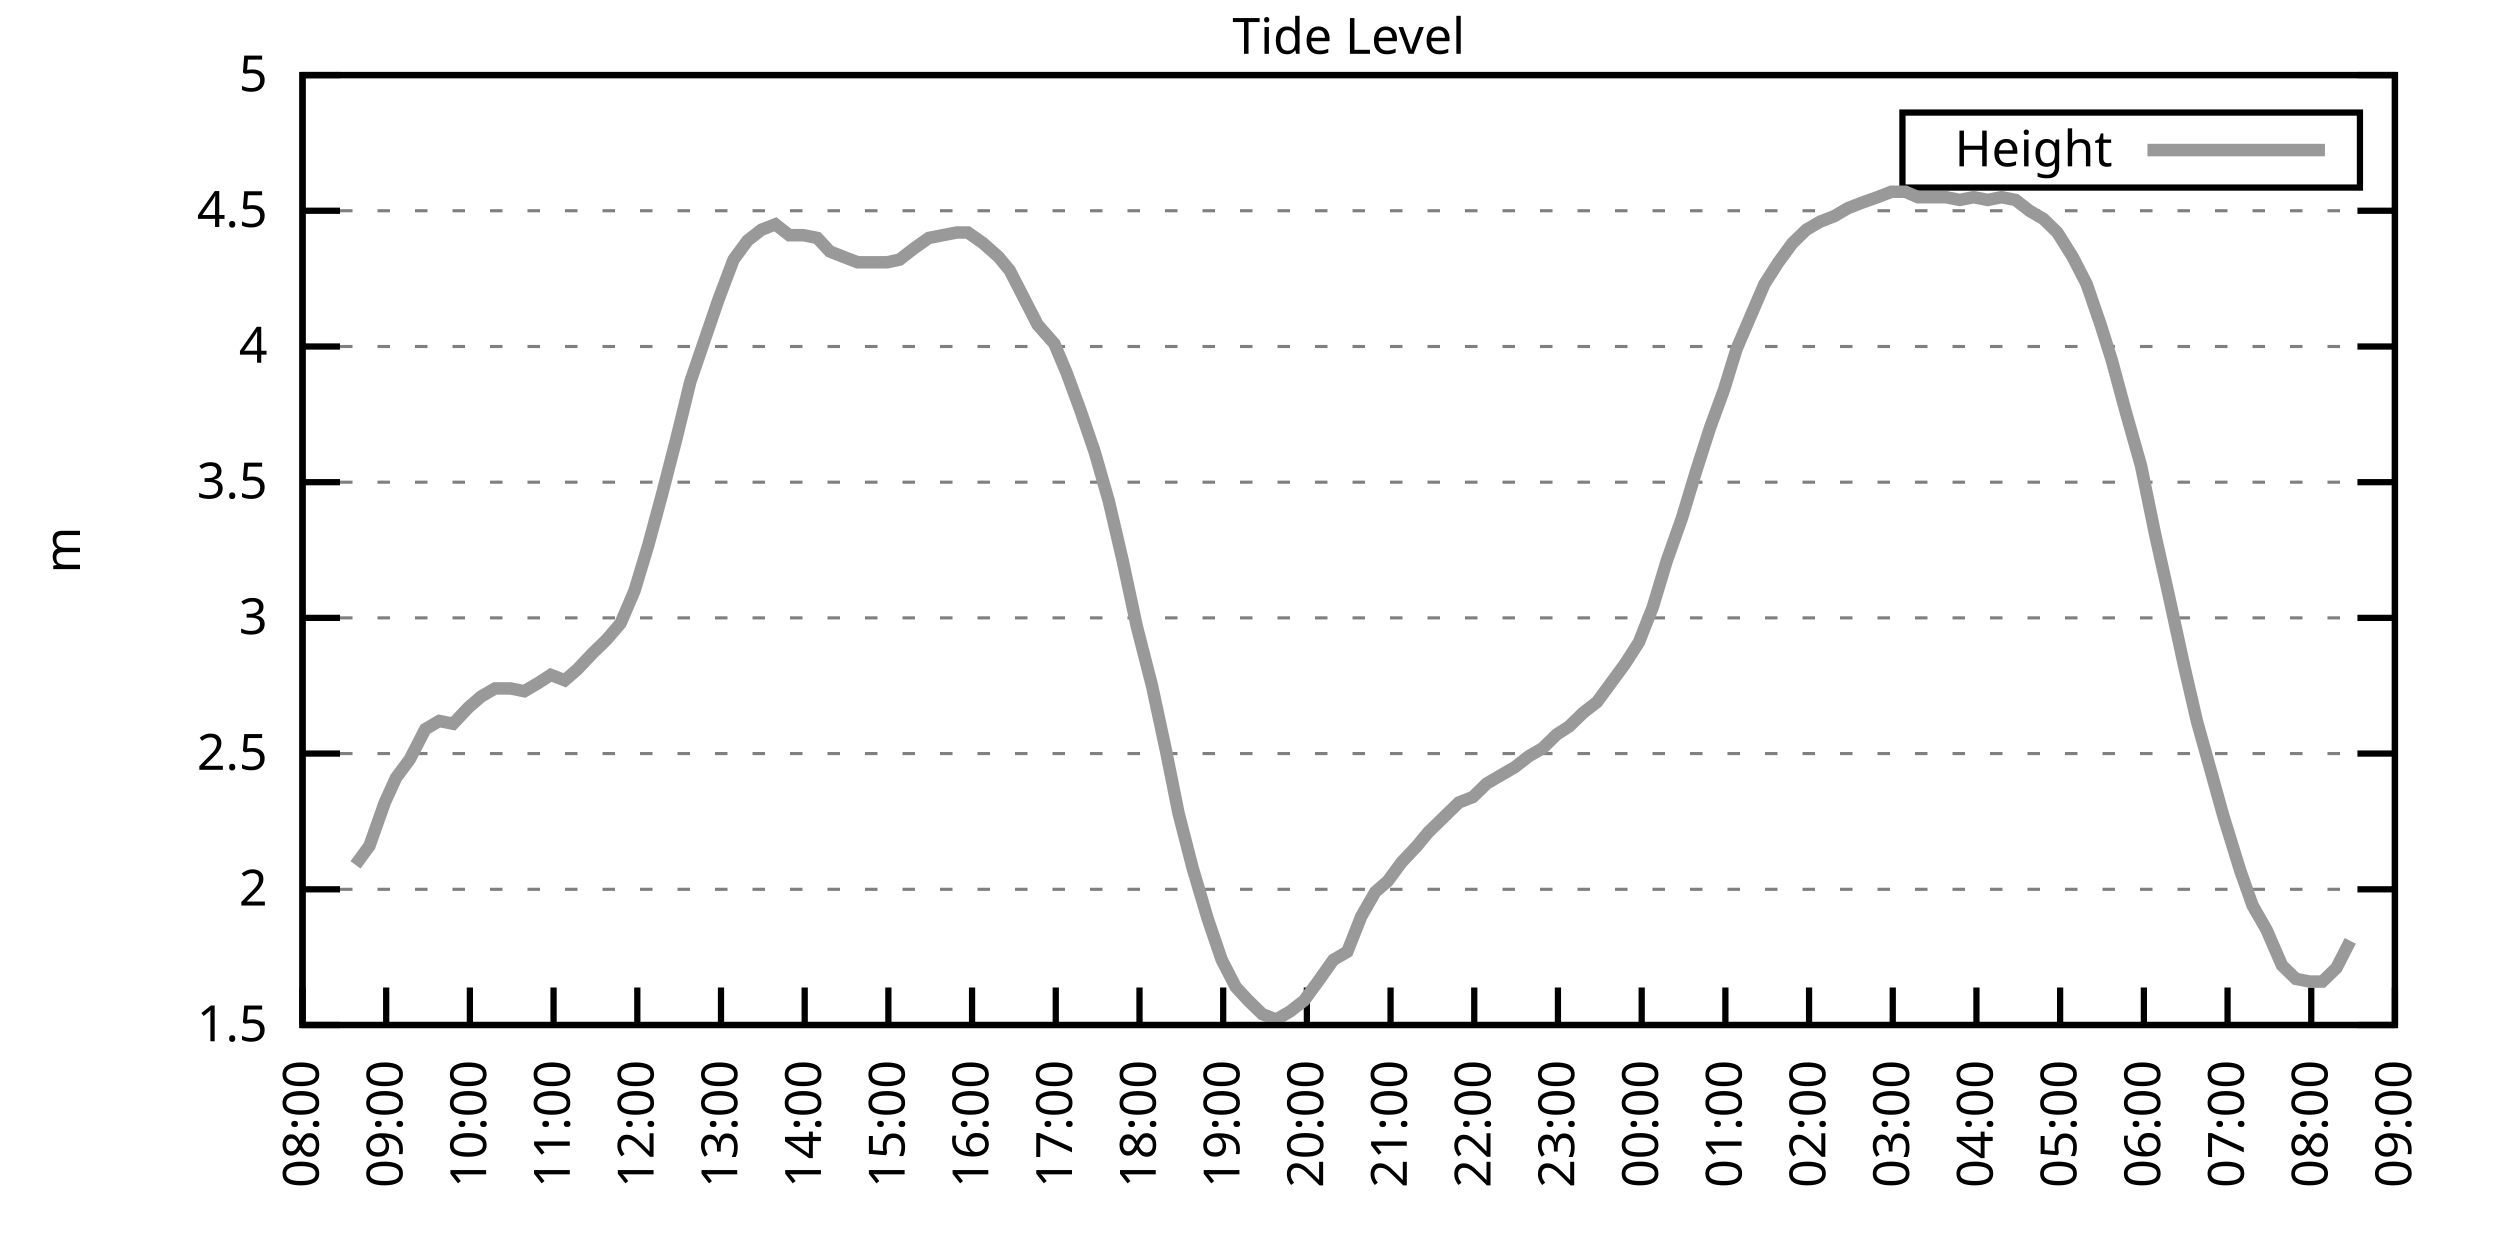
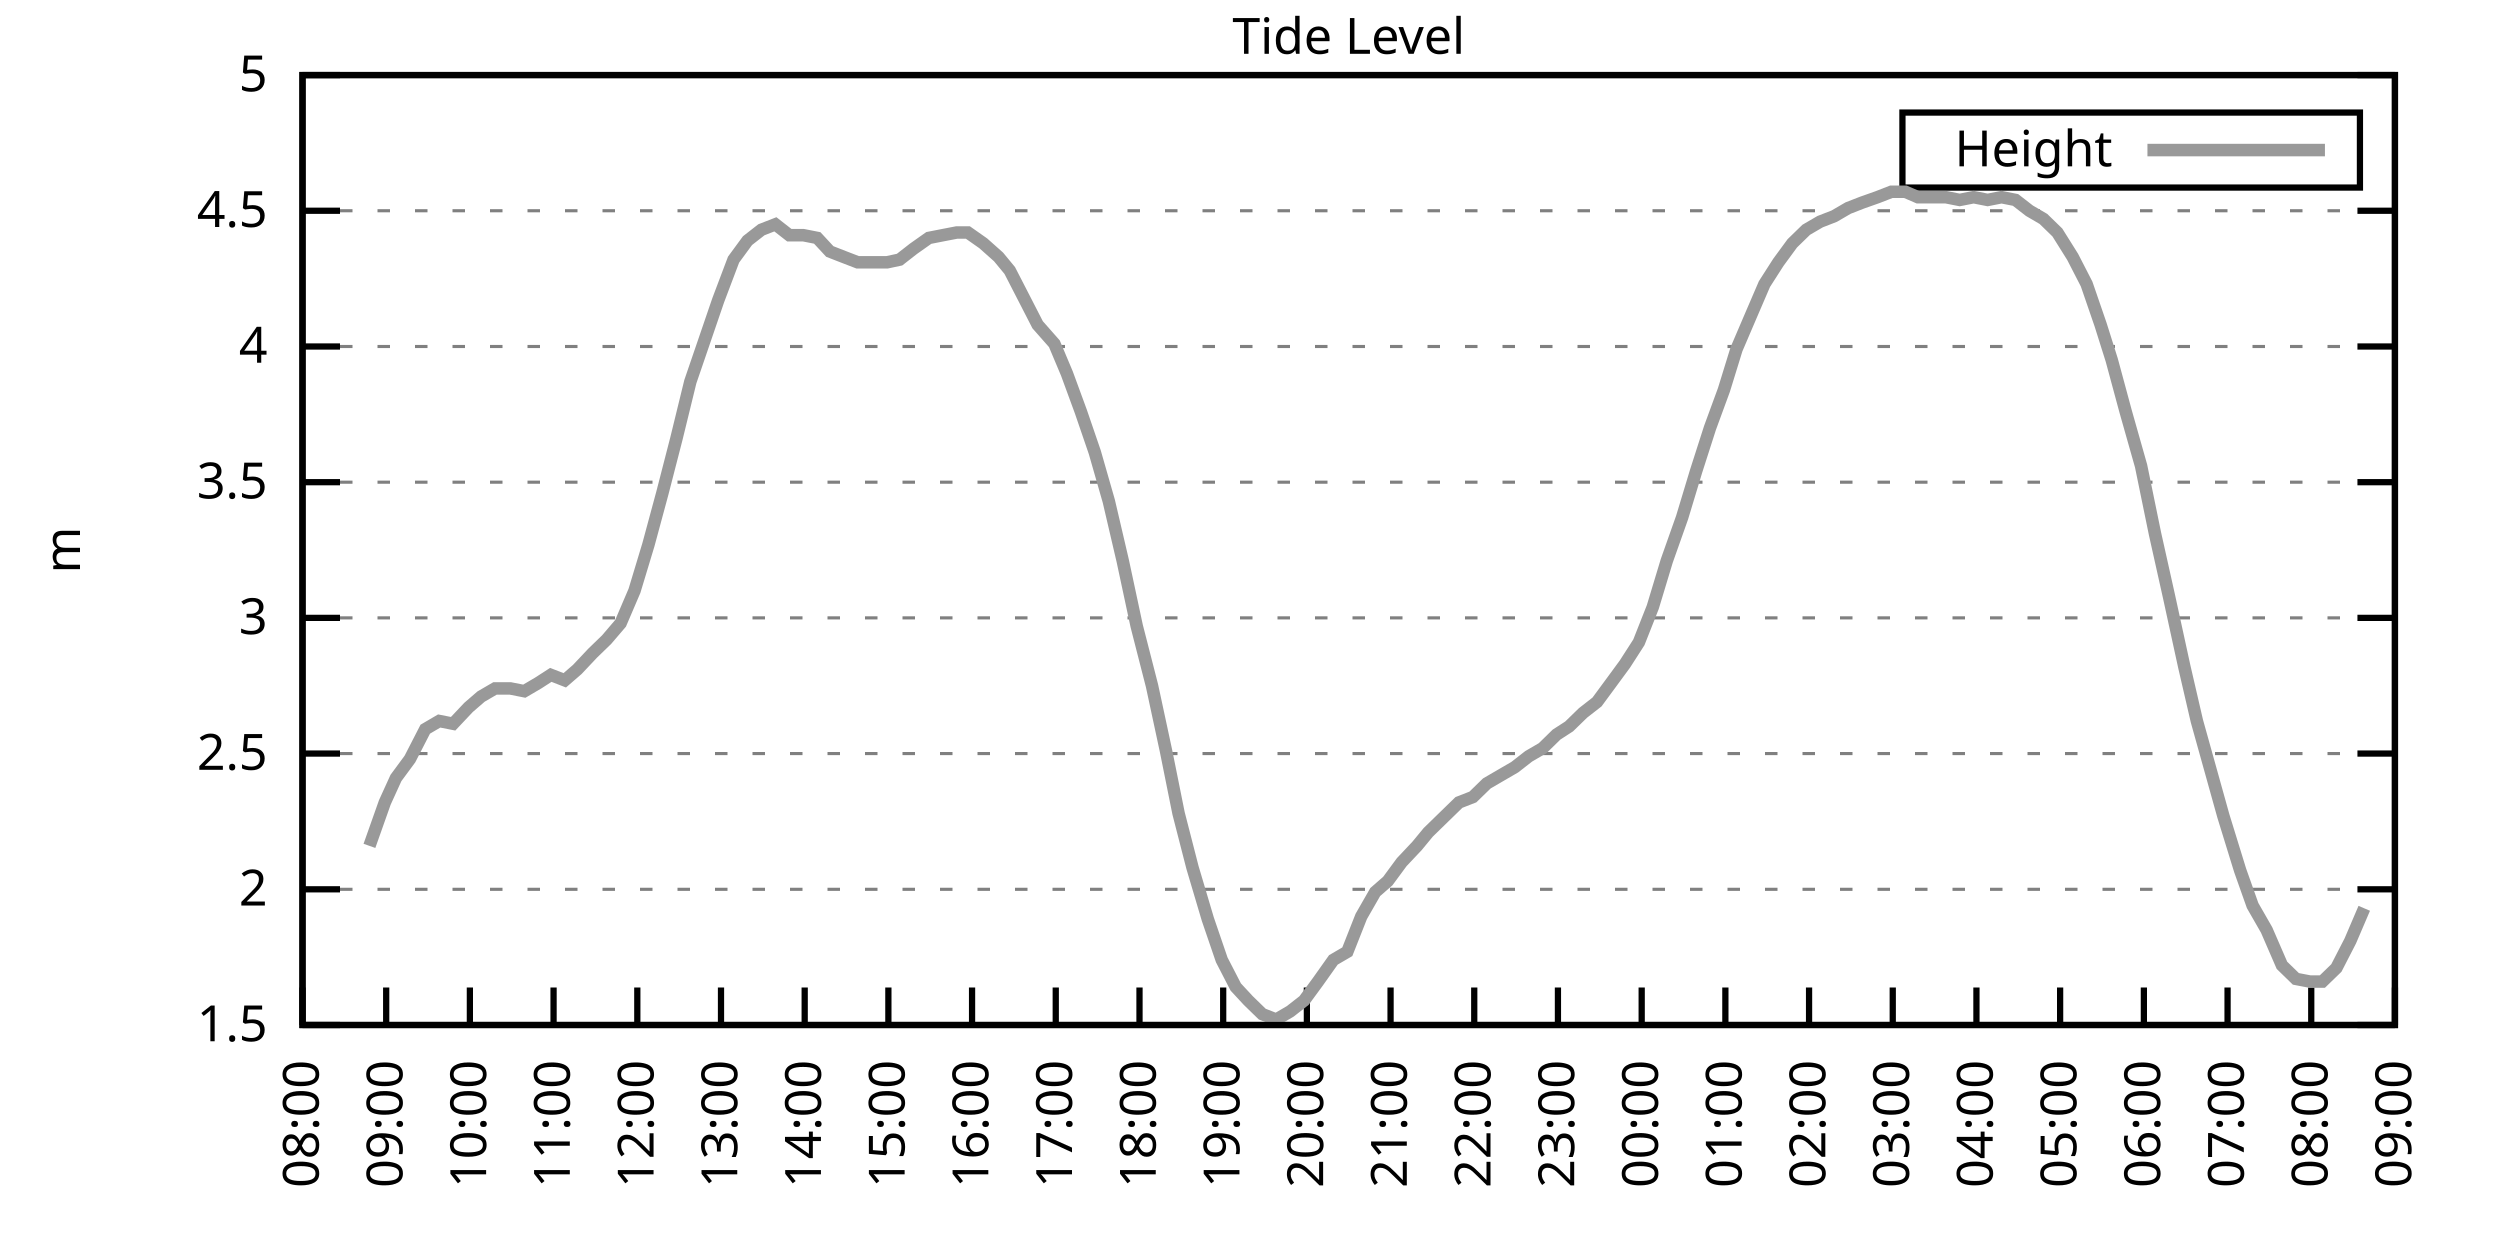
<svg xmlns="http://www.w3.org/2000/svg" xmlns:xlink="http://www.w3.org/1999/xlink" width="400" height="200" viewBox="0 0 400 200">
  <g id="gnuplot_canvas">
    <rect x="0" y="0" width="400" height="200" fill="none" />
    <defs>
      <circle id="gpDot" r="0.5" stroke-width="0.5" stroke="currentColor" />
      <path id="gpPt0" stroke-width="0.333" stroke="currentColor" d="M-1,0 h2 M0,-1 v2" />
      <path id="gpPt1" stroke-width="0.333" stroke="currentColor" d="M-1,-1 L1,1 M1,-1 L-1,1" />
      <path id="gpPt2" stroke-width="0.333" stroke="currentColor" d="M-1,0 L1,0 M0,-1 L0,1 M-1,-1 L1,1 M-1,1 L1,-1" />
      <rect id="gpPt3" stroke-width="0.333" stroke="currentColor" x="-1" y="-1" width="2" height="2" />
      <rect id="gpPt4" stroke-width="0.333" stroke="currentColor" fill="currentColor" x="-1" y="-1" width="2" height="2" />
      <circle id="gpPt5" stroke-width="0.333" stroke="currentColor" cx="0" cy="0" r="1" />
      <use xlink:href="#gpPt5" id="gpPt6" fill="currentColor" stroke="none" />
      <path id="gpPt7" stroke-width="0.333" stroke="currentColor" d="M0,-1.33 L-1.33,0.67 L1.33,0.67 z" />
      <use xlink:href="#gpPt7" id="gpPt8" fill="currentColor" stroke="none" />
      <use xlink:href="#gpPt7" id="gpPt9" stroke="currentColor" transform="rotate(180)" />
      <use xlink:href="#gpPt9" id="gpPt10" fill="currentColor" stroke="none" />
      <use xlink:href="#gpPt3" id="gpPt11" stroke="currentColor" transform="rotate(45)" />
      <use xlink:href="#gpPt11" id="gpPt12" fill="currentColor" stroke="none" />
      <path id="gpPt13" stroke-width="0.333" stroke="currentColor" d="M0,1.330 L1.265,0.411 L0.782,-1.067 L-0.782,-1.076 L-1.265,0.411 z" />
      <use xlink:href="#gpPt13" id="gpPt14" fill="currentColor" stroke="none" />
      <filter id="textbox" filterUnits="objectBoundingBox" x="0" y="0" height="1" width="1">
        <feFlood flood-color="white" flood-opacity="1" result="bgnd" />
        <feComposite in="SourceGraphic" in2="bgnd" operator="atop" />
      </filter>
      <filter id="greybox" filterUnits="objectBoundingBox" x="0" y="0" height="1" width="1">
        <feFlood flood-color="lightgrey" flood-opacity="1" result="grey" />
        <feComposite in="SourceGraphic" in2="grey" operator="atop" />
      </filter>
    </defs>
    <g fill="none" color="white" stroke="currentColor" stroke-width="1.00" stroke-linecap="butt" stroke-linejoin="miter">
</g>
    <g fill="none" color="black" stroke="currentColor" stroke-width="1.00" stroke-linecap="butt" stroke-linejoin="miter">
      <g stroke="none" shape-rendering="crispEdges">
        <polygon fill="rgb(255, 255, 255)" points="48.40,164.00 383.18,164.00 383.18,12.02 48.40,12.02 " />
      </g>
    </g>
    <g fill="none" color="black" stroke="currentColor" stroke-width="1.00" stroke-linecap="butt" stroke-linejoin="miter">
</g>
    <g fill="none" color="black" stroke="black" stroke-width="0.50" stroke-linecap="butt" stroke-linejoin="miter">
</g>
    <g fill="none" color="gray" stroke="currentColor" stroke-width="0.50" stroke-linecap="butt" stroke-linejoin="miter">
      <path stroke="gray" stroke-dasharray="2,4" class="gridline" d="M48.40,164.00 L383.19,164.00  " />
    </g>
    <g fill="none" color="gray" stroke="gray" stroke-width="1.00" stroke-linecap="butt" stroke-linejoin="miter">
</g>
    <g fill="none" color="black" stroke="currentColor" stroke-width="1.00" stroke-linecap="butt" stroke-linejoin="miter">
      <path stroke="black" d="M48.40,164.00 L54.40,164.00 M383.19,164.00 L377.19,164.00  " />
      <g transform="translate(42.80,166.60)" stroke="none" fill="black" font-family="Sans" font-size="8.00" text-anchor="end">
        <text>
          <tspan font-family="Sans"> 1.5</tspan>
        </text>
      </g>
    </g>
    <g fill="none" color="black" stroke="currentColor" stroke-width="1.00" stroke-linecap="butt" stroke-linejoin="miter">
</g>
    <g fill="none" color="black" stroke="black" stroke-width="0.50" stroke-linecap="butt" stroke-linejoin="miter">
</g>
    <g fill="none" color="gray" stroke="currentColor" stroke-width="0.50" stroke-linecap="butt" stroke-linejoin="miter">
      <path stroke="gray" stroke-dasharray="2,4" class="gridline" d="M48.40,142.29 L383.19,142.29  " />
    </g>
    <g fill="none" color="gray" stroke="gray" stroke-width="1.00" stroke-linecap="butt" stroke-linejoin="miter">
</g>
    <g fill="none" color="black" stroke="currentColor" stroke-width="1.00" stroke-linecap="butt" stroke-linejoin="miter">
      <path stroke="black" d="M48.40,142.29 L54.40,142.29 M383.19,142.29 L377.19,142.29  " />
      <g transform="translate(42.80,144.89)" stroke="none" fill="black" font-family="Sans" font-size="8.00" text-anchor="end">
        <text>
          <tspan font-family="Sans"> 2</tspan>
        </text>
      </g>
    </g>
    <g fill="none" color="black" stroke="currentColor" stroke-width="1.00" stroke-linecap="butt" stroke-linejoin="miter">
</g>
    <g fill="none" color="black" stroke="black" stroke-width="0.50" stroke-linecap="butt" stroke-linejoin="miter">
</g>
    <g fill="none" color="gray" stroke="currentColor" stroke-width="0.50" stroke-linecap="butt" stroke-linejoin="miter">
      <path stroke="gray" stroke-dasharray="2,4" class="gridline" d="M48.40,120.57 L383.19,120.57  " />
    </g>
    <g fill="none" color="gray" stroke="gray" stroke-width="1.00" stroke-linecap="butt" stroke-linejoin="miter">
</g>
    <g fill="none" color="black" stroke="currentColor" stroke-width="1.00" stroke-linecap="butt" stroke-linejoin="miter">
      <path stroke="black" d="M48.40,120.57 L54.40,120.57 M383.19,120.57 L377.19,120.57  " />
      <g transform="translate(42.80,123.17)" stroke="none" fill="black" font-family="Sans" font-size="8.00" text-anchor="end">
        <text>
          <tspan font-family="Sans"> 2.5</tspan>
        </text>
      </g>
    </g>
    <g fill="none" color="black" stroke="currentColor" stroke-width="1.00" stroke-linecap="butt" stroke-linejoin="miter">
</g>
    <g fill="none" color="black" stroke="black" stroke-width="0.50" stroke-linecap="butt" stroke-linejoin="miter">
</g>
    <g fill="none" color="gray" stroke="currentColor" stroke-width="0.50" stroke-linecap="butt" stroke-linejoin="miter">
      <path stroke="gray" stroke-dasharray="2,4" class="gridline" d="M48.40,98.86 L383.19,98.86  " />
    </g>
    <g fill="none" color="gray" stroke="gray" stroke-width="1.00" stroke-linecap="butt" stroke-linejoin="miter">
</g>
    <g fill="none" color="black" stroke="currentColor" stroke-width="1.00" stroke-linecap="butt" stroke-linejoin="miter">
      <path stroke="black" d="M48.40,98.86 L54.40,98.86 M383.19,98.86 L377.19,98.86  " />
      <g transform="translate(42.80,101.46)" stroke="none" fill="black" font-family="Sans" font-size="8.00" text-anchor="end">
        <text>
          <tspan font-family="Sans"> 3</tspan>
        </text>
      </g>
    </g>
    <g fill="none" color="black" stroke="currentColor" stroke-width="1.00" stroke-linecap="butt" stroke-linejoin="miter">
</g>
    <g fill="none" color="black" stroke="black" stroke-width="0.50" stroke-linecap="butt" stroke-linejoin="miter">
</g>
    <g fill="none" color="gray" stroke="currentColor" stroke-width="0.50" stroke-linecap="butt" stroke-linejoin="miter">
      <path stroke="gray" stroke-dasharray="2,4" class="gridline" d="M48.40,77.15 L383.19,77.15  " />
    </g>
    <g fill="none" color="gray" stroke="gray" stroke-width="1.00" stroke-linecap="butt" stroke-linejoin="miter">
</g>
    <g fill="none" color="black" stroke="currentColor" stroke-width="1.00" stroke-linecap="butt" stroke-linejoin="miter">
      <path stroke="black" d="M48.40,77.15 L54.40,77.15 M383.19,77.15 L377.19,77.15  " />
      <g transform="translate(42.80,79.75)" stroke="none" fill="black" font-family="Sans" font-size="8.00" text-anchor="end">
        <text>
          <tspan font-family="Sans"> 3.5</tspan>
        </text>
      </g>
    </g>
    <g fill="none" color="black" stroke="currentColor" stroke-width="1.00" stroke-linecap="butt" stroke-linejoin="miter">
</g>
    <g fill="none" color="black" stroke="black" stroke-width="0.50" stroke-linecap="butt" stroke-linejoin="miter">
</g>
    <g fill="none" color="gray" stroke="currentColor" stroke-width="0.50" stroke-linecap="butt" stroke-linejoin="miter">
      <path stroke="gray" stroke-dasharray="2,4" class="gridline" d="M48.40,55.44 L383.19,55.44  " />
    </g>
    <g fill="none" color="gray" stroke="gray" stroke-width="1.00" stroke-linecap="butt" stroke-linejoin="miter">
</g>
    <g fill="none" color="black" stroke="currentColor" stroke-width="1.00" stroke-linecap="butt" stroke-linejoin="miter">
      <path stroke="black" d="M48.40,55.44 L54.40,55.44 M383.19,55.44 L377.19,55.44  " />
      <g transform="translate(42.80,58.04)" stroke="none" fill="black" font-family="Sans" font-size="8.00" text-anchor="end">
        <text>
          <tspan font-family="Sans"> 4</tspan>
        </text>
      </g>
    </g>
    <g fill="none" color="black" stroke="currentColor" stroke-width="1.00" stroke-linecap="butt" stroke-linejoin="miter">
</g>
    <g fill="none" color="black" stroke="black" stroke-width="0.50" stroke-linecap="butt" stroke-linejoin="miter">
</g>
    <g fill="none" color="gray" stroke="currentColor" stroke-width="0.50" stroke-linecap="butt" stroke-linejoin="miter">
      <path stroke="gray" stroke-dasharray="2,4" class="gridline" d="M48.40,33.72 L383.19,33.72  " />
    </g>
    <g fill="none" color="gray" stroke="gray" stroke-width="1.00" stroke-linecap="butt" stroke-linejoin="miter">
</g>
    <g fill="none" color="black" stroke="currentColor" stroke-width="1.00" stroke-linecap="butt" stroke-linejoin="miter">
      <path stroke="black" d="M48.40,33.72 L54.40,33.72 M383.19,33.72 L377.19,33.72  " />
      <g transform="translate(42.80,36.32)" stroke="none" fill="black" font-family="Sans" font-size="8.00" text-anchor="end">
        <text>
          <tspan font-family="Sans"> 4.5</tspan>
        </text>
      </g>
    </g>
    <g fill="none" color="black" stroke="currentColor" stroke-width="1.00" stroke-linecap="butt" stroke-linejoin="miter">
</g>
    <g fill="none" color="black" stroke="black" stroke-width="0.50" stroke-linecap="butt" stroke-linejoin="miter">
</g>
    <g fill="none" color="gray" stroke="currentColor" stroke-width="0.50" stroke-linecap="butt" stroke-linejoin="miter">
      <path stroke="gray" stroke-dasharray="2,4" class="gridline" d="M48.40,12.01 L383.19,12.01  " />
    </g>
    <g fill="none" color="gray" stroke="gray" stroke-width="1.00" stroke-linecap="butt" stroke-linejoin="miter">
</g>
    <g fill="none" color="black" stroke="currentColor" stroke-width="1.00" stroke-linecap="butt" stroke-linejoin="miter">
      <path stroke="black" d="M48.40,12.01 L54.40,12.01 M383.19,12.01 L377.19,12.01  " />
      <g transform="translate(42.80,14.61)" stroke="none" fill="black" font-family="Sans" font-size="8.00" text-anchor="end">
        <text>
          <tspan font-family="Sans"> 5</tspan>
        </text>
      </g>
    </g>
    <g fill="none" color="black" stroke="currentColor" stroke-width="1.00" stroke-linecap="butt" stroke-linejoin="miter">
      <path stroke="black" d="M48.40,164.00 L48.40,158.00  " />
      <g transform="translate(51.00,169.60) rotate(270.00)" stroke="none" fill="black" font-family="Sans" font-size="8.00" text-anchor="end">
        <text>
          <tspan font-family="Sans">08:00</tspan>
        </text>
      </g>
    </g>
    <g fill="none" color="black" stroke="currentColor" stroke-width="1.00" stroke-linecap="butt" stroke-linejoin="miter">
      <path stroke="black" d="M61.79,164.00 L61.79,158.00  " />
      <g transform="translate(64.39,169.60) rotate(270.00)" stroke="none" fill="black" font-family="Sans" font-size="8.00" text-anchor="end">
        <text>
          <tspan font-family="Sans">09:00</tspan>
        </text>
      </g>
    </g>
    <g fill="none" color="black" stroke="currentColor" stroke-width="1.00" stroke-linecap="butt" stroke-linejoin="miter">
      <path stroke="black" d="M75.18,164.00 L75.18,158.00  " />
      <g transform="translate(77.78,169.60) rotate(270.00)" stroke="none" fill="black" font-family="Sans" font-size="8.00" text-anchor="end">
        <text>
          <tspan font-family="Sans">10:00</tspan>
        </text>
      </g>
    </g>
    <g fill="none" color="black" stroke="currentColor" stroke-width="1.00" stroke-linecap="butt" stroke-linejoin="miter">
      <path stroke="black" d="M88.57,164.00 L88.57,158.00  " />
      <g transform="translate(91.17,169.60) rotate(270.00)" stroke="none" fill="black" font-family="Sans" font-size="8.00" text-anchor="end">
        <text>
          <tspan font-family="Sans">11:00</tspan>
        </text>
      </g>
    </g>
    <g fill="none" color="black" stroke="currentColor" stroke-width="1.00" stroke-linecap="butt" stroke-linejoin="miter">
      <path stroke="black" d="M101.97,164.00 L101.97,158.00  " />
      <g transform="translate(104.57,169.60) rotate(270.00)" stroke="none" fill="black" font-family="Sans" font-size="8.00" text-anchor="end">
        <text>
          <tspan font-family="Sans">12:00</tspan>
        </text>
      </g>
    </g>
    <g fill="none" color="black" stroke="currentColor" stroke-width="1.00" stroke-linecap="butt" stroke-linejoin="miter">
      <path stroke="black" d="M115.36,164.00 L115.36,158.00  " />
      <g transform="translate(117.96,169.60) rotate(270.00)" stroke="none" fill="black" font-family="Sans" font-size="8.00" text-anchor="end">
        <text>
          <tspan font-family="Sans">13:00</tspan>
        </text>
      </g>
    </g>
    <g fill="none" color="black" stroke="currentColor" stroke-width="1.00" stroke-linecap="butt" stroke-linejoin="miter">
      <path stroke="black" d="M128.75,164.00 L128.75,158.00  " />
      <g transform="translate(131.35,169.60) rotate(270.00)" stroke="none" fill="black" font-family="Sans" font-size="8.00" text-anchor="end">
        <text>
          <tspan font-family="Sans">14:00</tspan>
        </text>
      </g>
    </g>
    <g fill="none" color="black" stroke="currentColor" stroke-width="1.00" stroke-linecap="butt" stroke-linejoin="miter">
      <path stroke="black" d="M142.14,164.00 L142.14,158.00  " />
      <g transform="translate(144.74,169.60) rotate(270.00)" stroke="none" fill="black" font-family="Sans" font-size="8.00" text-anchor="end">
        <text>
          <tspan font-family="Sans">15:00</tspan>
        </text>
      </g>
    </g>
    <g fill="none" color="black" stroke="currentColor" stroke-width="1.00" stroke-linecap="butt" stroke-linejoin="miter">
      <path stroke="black" d="M155.53,164.00 L155.53,158.00  " />
      <g transform="translate(158.13,169.60) rotate(270.00)" stroke="none" fill="black" font-family="Sans" font-size="8.00" text-anchor="end">
        <text>
          <tspan font-family="Sans">16:00</tspan>
        </text>
      </g>
    </g>
    <g fill="none" color="black" stroke="currentColor" stroke-width="1.00" stroke-linecap="butt" stroke-linejoin="miter">
      <path stroke="black" d="M168.92,164.00 L168.92,158.00  " />
      <g transform="translate(171.52,169.60) rotate(270.00)" stroke="none" fill="black" font-family="Sans" font-size="8.00" text-anchor="end">
        <text>
          <tspan font-family="Sans">17:00</tspan>
        </text>
      </g>
    </g>
    <g fill="none" color="black" stroke="currentColor" stroke-width="1.00" stroke-linecap="butt" stroke-linejoin="miter">
      <path stroke="black" d="M182.32,164.00 L182.32,158.00  " />
      <g transform="translate(184.92,169.60) rotate(270.00)" stroke="none" fill="black" font-family="Sans" font-size="8.00" text-anchor="end">
        <text>
          <tspan font-family="Sans">18:00</tspan>
        </text>
      </g>
    </g>
    <g fill="none" color="black" stroke="currentColor" stroke-width="1.00" stroke-linecap="butt" stroke-linejoin="miter">
      <path stroke="black" d="M195.71,164.00 L195.71,158.00  " />
      <g transform="translate(198.31,169.60) rotate(270.00)" stroke="none" fill="black" font-family="Sans" font-size="8.00" text-anchor="end">
        <text>
          <tspan font-family="Sans">19:00</tspan>
        </text>
      </g>
    </g>
    <g fill="none" color="black" stroke="currentColor" stroke-width="1.00" stroke-linecap="butt" stroke-linejoin="miter">
      <path stroke="black" d="M209.10,164.00 L209.10,158.00  " />
      <g transform="translate(211.70,169.60) rotate(270.00)" stroke="none" fill="black" font-family="Sans" font-size="8.00" text-anchor="end">
        <text>
          <tspan font-family="Sans">20:00</tspan>
        </text>
      </g>
    </g>
    <g fill="none" color="black" stroke="currentColor" stroke-width="1.00" stroke-linecap="butt" stroke-linejoin="miter">
      <path stroke="black" d="M222.49,164.00 L222.49,158.00  " />
      <g transform="translate(225.09,169.60) rotate(270.00)" stroke="none" fill="black" font-family="Sans" font-size="8.00" text-anchor="end">
        <text>
          <tspan font-family="Sans">21:00</tspan>
        </text>
      </g>
    </g>
    <g fill="none" color="black" stroke="currentColor" stroke-width="1.00" stroke-linecap="butt" stroke-linejoin="miter">
      <path stroke="black" d="M235.88,164.00 L235.88,158.00  " />
      <g transform="translate(238.48,169.60) rotate(270.00)" stroke="none" fill="black" font-family="Sans" font-size="8.00" text-anchor="end">
        <text>
          <tspan font-family="Sans">22:00</tspan>
        </text>
      </g>
    </g>
    <g fill="none" color="black" stroke="currentColor" stroke-width="1.00" stroke-linecap="butt" stroke-linejoin="miter">
      <path stroke="black" d="M249.27,164.00 L249.27,158.00  " />
      <g transform="translate(251.87,169.60) rotate(270.00)" stroke="none" fill="black" font-family="Sans" font-size="8.00" text-anchor="end">
        <text>
          <tspan font-family="Sans">23:00</tspan>
        </text>
      </g>
    </g>
    <g fill="none" color="black" stroke="currentColor" stroke-width="1.00" stroke-linecap="butt" stroke-linejoin="miter">
      <path stroke="black" d="M262.67,164.00 L262.67,158.00  " />
      <g transform="translate(265.27,169.60) rotate(270.00)" stroke="none" fill="black" font-family="Sans" font-size="8.00" text-anchor="end">
        <text>
          <tspan font-family="Sans">00:00</tspan>
        </text>
      </g>
    </g>
    <g fill="none" color="black" stroke="currentColor" stroke-width="1.00" stroke-linecap="butt" stroke-linejoin="miter">
      <path stroke="black" d="M276.06,164.00 L276.06,158.00  " />
      <g transform="translate(278.66,169.60) rotate(270.00)" stroke="none" fill="black" font-family="Sans" font-size="8.00" text-anchor="end">
        <text>
          <tspan font-family="Sans">01:00</tspan>
        </text>
      </g>
    </g>
    <g fill="none" color="black" stroke="currentColor" stroke-width="1.00" stroke-linecap="butt" stroke-linejoin="miter">
      <path stroke="black" d="M289.45,164.00 L289.45,158.00  " />
      <g transform="translate(292.05,169.60) rotate(270.00)" stroke="none" fill="black" font-family="Sans" font-size="8.00" text-anchor="end">
        <text>
          <tspan font-family="Sans">02:00</tspan>
        </text>
      </g>
    </g>
    <g fill="none" color="black" stroke="currentColor" stroke-width="1.00" stroke-linecap="butt" stroke-linejoin="miter">
      <path stroke="black" d="M302.84,164.00 L302.84,158.00  " />
      <g transform="translate(305.44,169.60) rotate(270.00)" stroke="none" fill="black" font-family="Sans" font-size="8.00" text-anchor="end">
        <text>
          <tspan font-family="Sans">03:00</tspan>
        </text>
      </g>
    </g>
    <g fill="none" color="black" stroke="currentColor" stroke-width="1.00" stroke-linecap="butt" stroke-linejoin="miter">
      <path stroke="black" d="M316.23,164.00 L316.23,158.00  " />
      <g transform="translate(318.83,169.60) rotate(270.00)" stroke="none" fill="black" font-family="Sans" font-size="8.00" text-anchor="end">
        <text>
          <tspan font-family="Sans">04:00</tspan>
        </text>
      </g>
    </g>
    <g fill="none" color="black" stroke="currentColor" stroke-width="1.00" stroke-linecap="butt" stroke-linejoin="miter">
      <path stroke="black" d="M329.62,164.00 L329.62,158.00  " />
      <g transform="translate(332.22,169.60) rotate(270.00)" stroke="none" fill="black" font-family="Sans" font-size="8.00" text-anchor="end">
        <text>
          <tspan font-family="Sans">05:00</tspan>
        </text>
      </g>
    </g>
    <g fill="none" color="black" stroke="currentColor" stroke-width="1.00" stroke-linecap="butt" stroke-linejoin="miter">
      <path stroke="black" d="M343.02,164.00 L343.02,158.00  " />
      <g transform="translate(345.62,169.60) rotate(270.00)" stroke="none" fill="black" font-family="Sans" font-size="8.00" text-anchor="end">
        <text>
          <tspan font-family="Sans">06:00</tspan>
        </text>
      </g>
    </g>
    <g fill="none" color="black" stroke="currentColor" stroke-width="1.00" stroke-linecap="butt" stroke-linejoin="miter">
      <path stroke="black" d="M356.41,164.00 L356.41,158.00  " />
      <g transform="translate(359.01,169.60) rotate(270.00)" stroke="none" fill="black" font-family="Sans" font-size="8.00" text-anchor="end">
        <text>
          <tspan font-family="Sans">07:00</tspan>
        </text>
      </g>
    </g>
    <g fill="none" color="black" stroke="currentColor" stroke-width="1.00" stroke-linecap="butt" stroke-linejoin="miter">
      <path stroke="black" d="M369.80,164.00 L369.80,158.00  " />
      <g transform="translate(372.40,169.60) rotate(270.00)" stroke="none" fill="black" font-family="Sans" font-size="8.00" text-anchor="end">
        <text>
          <tspan font-family="Sans">08:00</tspan>
        </text>
      </g>
    </g>
    <g fill="none" color="black" stroke="currentColor" stroke-width="1.00" stroke-linecap="butt" stroke-linejoin="miter">
      <path stroke="black" d="M383.19,164.00 L383.19,158.00  " />
      <g transform="translate(385.79,169.60) rotate(270.00)" stroke="none" fill="black" font-family="Sans" font-size="8.00" text-anchor="end">
        <text>
          <tspan font-family="Sans">09:00</tspan>
        </text>
      </g>
    </g>
    <g fill="none" color="black" stroke="currentColor" stroke-width="1.00" stroke-linecap="butt" stroke-linejoin="miter">
</g>
    <g fill="none" color="black" stroke="currentColor" stroke-width="1.00" stroke-linecap="butt" stroke-linejoin="miter">
      <path stroke="black" d="M48.40,12.01 L48.40,164.00 L383.19,164.00 L383.19,12.01 L48.40,12.01 Z  " />
    </g>
    <g fill="none" color="black" stroke="currentColor" stroke-width="1.00" stroke-linecap="butt" stroke-linejoin="miter">
</g>
    <g fill="none" color="black" stroke="currentColor" stroke-width="1.00" stroke-linecap="butt" stroke-linejoin="miter">
      <path stroke="black" d="M304.39,30.01 L304.39,18.01 L377.59,18.01 L377.59,30.01 L304.39,30.01 Z  " />
    </g>
    <g id="Tide_level_plot_1">
      <g fill="none" color="white" stroke="black" stroke-width="2.00" stroke-linecap="butt" stroke-linejoin="miter">
</g>
      <g fill="none" color="black" stroke="currentColor" stroke-width="2.00" stroke-linecap="butt" stroke-linejoin="miter">
        <g transform="translate(337.99,26.61)" stroke="none" fill="black" font-family="Sans" font-size="8.00" text-anchor="end">
          <text>
            <tspan font-family="Sans">Height</tspan>
          </text>
        </g>
      </g>
      <g fill="none" color="black" stroke="currentColor" stroke-width="2.00" stroke-linecap="butt" stroke-linejoin="miter">
-         <path stroke="rgb(153, 153, 153)" d="M343.59,24.01 L371.99,24.01 M56.88,138.38 L59.11,135.34 L61.57,128.39 L63.35,124.48 L65.59,121.44 L68.04,116.67   L70.27,115.36 L72.50,115.80 L74.96,113.19 L76.97,111.45 L79.20,110.15 L81.66,110.15 L83.89,110.59 L86.12,109.28   L88.13,107.98 L90.36,108.85 L92.37,107.11 L94.82,104.51 L97.06,102.34 L99.29,99.73 L101.52,94.52 L103.75,87.14   L105.98,78.89 L108.22,70.20 L110.45,61.08 L112.68,54.57 L114.91,48.05 L117.37,41.54 L119.60,38.50 L121.83,36.76   L124.06,35.89 L126.29,37.63 L128.53,37.63 L130.76,38.07 L132.77,40.24 L135.00,41.11 L137.23,41.97 L139.46,41.97   L141.92,41.97 L143.93,41.54 L146.16,39.80 L148.61,38.07 L150.85,37.63 L153.08,37.20 L154.86,37.20 L157.32,38.93   L159.77,41.11 L161.56,43.28 L164.24,48.49 L166.02,51.96 L168.70,55.00 L170.71,59.78 L172.94,65.86 L175.17,72.37   L177.41,80.19 L179.64,89.74 L181.87,100.16 L184.32,109.72 L186.56,120.14 L188.57,130.13 L190.80,138.81 L193.25,147.06   L195.48,153.58 L197.72,157.92 L199.73,160.09 L201.96,162.26 L204.19,163.13 L206.42,161.83 L208.65,160.09 L210.88,157.05   L213.34,153.58 L215.57,152.28 L217.80,146.63 L220.04,142.72 L222.04,140.98 L224.28,137.94 L226.73,135.34 L228.52,133.17   L231.20,130.56 L233.43,128.39 L235.66,127.52 L237.89,125.35 L240.12,124.05 L242.36,122.75 L244.59,121.01 L246.82,119.71   L249.05,117.53 L251.06,116.23 L253.29,114.06 L255.52,112.32 L257.76,109.28 L259.99,106.24 L262.22,102.77 L264.45,97.12   L266.68,89.74 L269.14,82.79 L271.37,75.41 L273.60,68.46 L275.83,62.38 L277.84,55.87 L280.07,50.66 L282.31,45.45   L284.54,41.97 L286.77,38.93 L289.00,36.76 L291.23,35.46 L293.47,34.59 L295.70,33.29 L297.93,32.42 L300.39,31.55   L302.62,30.68 L304.85,30.68 L306.86,31.55 L309.09,31.55 L311.32,31.55 L313.55,31.99 L315.79,31.55 L318.02,31.99   L320.25,31.55 L322.48,31.99 L324.71,33.72 L326.95,35.03 L329.18,37.20 L331.63,41.11 L333.86,45.45 L336.10,51.96   L337.88,57.61 L340.11,65.86 L342.57,74.54 L344.80,85.40 L347.03,95.39 L349.49,106.68 L351.50,115.36 L355.74,130.56   L358.42,139.25 L360.42,144.89 L362.66,148.80 L365.11,154.45 L367.34,156.62 L369.58,157.05 L371.58,157.05 L373.82,154.88   L376.05,150.54  " />
+         <path stroke="rgb(153, 153, 153)" d="M343.59,24.01 L371.99,24.01 M59.11,135.34 L61.57,128.39 L63.35,124.48 L65.59,121.44 L68.04,116.67 L70.27,115.36   L72.50,115.80 L74.96,113.19 L76.97,111.45 L79.20,110.15 L81.66,110.15 L83.89,110.59 L86.12,109.28 L88.13,107.98   L90.36,108.85 L92.37,107.11 L94.82,104.51 L97.06,102.34 L99.29,99.73 L101.52,94.52 L103.75,87.14 L105.98,78.89   L108.22,70.20 L110.45,61.08 L112.68,54.57 L114.91,48.05 L117.37,41.54 L119.60,38.50 L121.83,36.76 L124.06,35.89   L126.29,37.63 L128.53,37.63 L130.76,38.07 L132.77,40.24 L135.00,41.11 L137.23,41.97 L139.46,41.97 L141.92,41.97   L143.93,41.54 L146.16,39.80 L148.61,38.07 L150.85,37.63 L153.08,37.20 L154.86,37.20 L157.32,38.93 L159.77,41.11   L161.56,43.28 L164.24,48.49 L166.02,51.96 L168.70,55.00 L170.71,59.78 L172.94,65.86 L175.17,72.37 L177.41,80.19   L179.64,89.74 L181.87,100.16 L184.32,109.72 L186.56,120.14 L188.57,130.13 L190.80,138.81 L193.25,147.06 L195.48,153.58   L197.72,157.92 L199.73,160.09 L201.96,162.26 L204.19,163.13 L206.42,161.83 L208.65,160.09 L210.88,157.05 L213.34,153.58   L215.57,152.28 L217.80,146.63 L220.04,142.72 L222.04,140.98 L224.28,137.94 L226.73,135.34 L228.52,133.17 L231.20,130.56   L233.43,128.39 L235.66,127.52 L237.89,125.35 L240.12,124.05 L242.36,122.75 L244.59,121.01 L246.82,119.71 L249.05,117.53   L251.06,116.23 L253.29,114.06 L255.52,112.32 L257.76,109.28 L259.99,106.24 L262.22,102.77 L264.45,97.12 L266.68,89.74   L269.14,82.79 L271.37,75.41 L273.60,68.46 L275.83,62.38 L277.84,55.87 L280.07,50.66 L282.31,45.45 L284.54,41.97   L286.77,38.93 L289.00,36.76 L291.23,35.46 L293.47,34.59 L295.70,33.29 L297.93,32.42 L300.39,31.55 L302.62,30.68   L304.85,30.68 L306.86,31.55 L309.09,31.55 L311.32,31.55 L313.55,31.99 L315.79,31.55 L318.02,31.99 L320.25,31.55   L322.48,31.99 L324.71,33.72 L326.95,35.03 L329.18,37.20 L331.63,41.11 L333.86,45.45 L336.10,51.96 L337.88,57.61   L340.11,65.86 L342.57,74.54 L344.80,85.40 L347.03,95.39 L349.49,106.68 L351.50,115.36 L355.74,130.56 L358.42,139.25   L360.42,144.89 L362.66,148.80 L365.11,154.45 L367.34,156.62 L369.58,157.05 L371.58,157.05 L373.82,154.88 L376.05,150.54   L378.28,145.33  " />
      </g>
    </g>
    <g fill="none" color="black" stroke="currentColor" stroke-width="2.00" stroke-linecap="butt" stroke-linejoin="miter">
</g>
    <g fill="none" color="black" stroke="black" stroke-width="1.00" stroke-linecap="butt" stroke-linejoin="miter">
</g>
    <g fill="none" color="black" stroke="currentColor" stroke-width="1.00" stroke-linecap="butt" stroke-linejoin="miter">
      <path stroke="black" d="M48.40,12.01 L48.40,164.00 L383.19,164.00 L383.19,12.01 L48.40,12.01 Z  " />
      <g transform="translate(12.80,88.01) rotate(270.00)" stroke="none" fill="black" font-family="Sans" font-size="8.00" text-anchor="middle">
        <text>
          <tspan font-family="Sans">m</tspan>
        </text>
      </g>
    </g>
    <g fill="none" color="black" stroke="currentColor" stroke-width="1.00" stroke-linecap="butt" stroke-linejoin="miter">
</g>
    <g fill="none" color="black" stroke="currentColor" stroke-width="1.00" stroke-linecap="butt" stroke-linejoin="miter">
      <g transform="translate(215.79,8.61)" stroke="none" fill="black" font-family="Sans" font-size="8.00" text-anchor="middle">
        <text>
          <tspan font-family="Sans">Tide Level</tspan>
        </text>
      </g>
    </g>
    <g fill="none" color="black" stroke="currentColor" stroke-width="1.00" stroke-linecap="butt" stroke-linejoin="miter">
</g>
  </g>
</svg>
